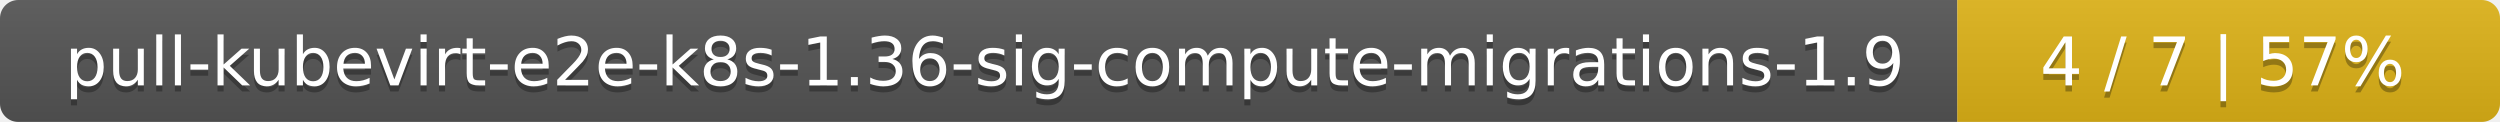
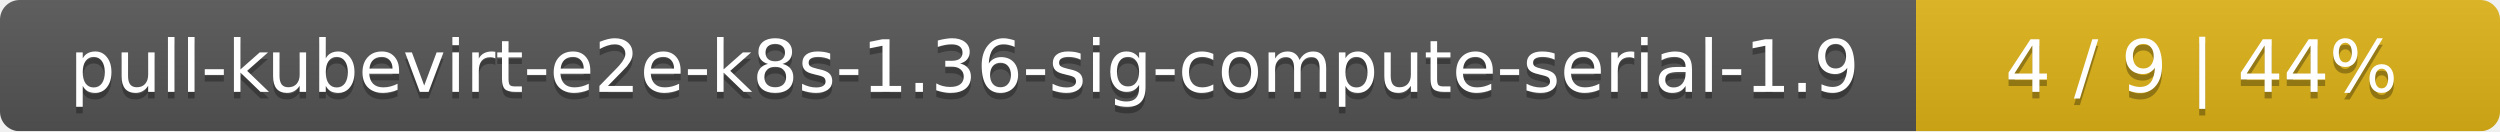
- <svg xmlns="http://www.w3.org/2000/svg" width="410" height="20">
+ <svg xmlns="http://www.w3.org/2000/svg" width="381" height="20">
  <linearGradient id="smooth" x2="0" y2="100%">
    <stop offset="0" stop-color="#bbb" stop-opacity=".1" />
    <stop offset="1" stop-opacity=".1" />
  </linearGradient>
  <mask id="round">
-     <rect width="410" height="20" rx="3" fill="#fff" />
+     <rect width="381" height="20" rx="3" fill="#fff" />
  </mask>
  <g mask="url(#round)">
-     <rect width="321" height="20" fill="#555" />
-     <rect x="321" width="89" height="20" fill="#dfb317" />
-     <rect width="410" height="20" fill="url(#smooth)" />
+     <rect width="292" height="20" fill="#555" />
+     <rect x="292" width="89" height="20" fill="#dfb317" />
+     <rect width="381" height="20" fill="url(#smooth)" />
  </g>
  <g fill="#fff" text-anchor="middle" font-family="DejaVu Sans,Verdana,Geneva,sans-serif" font-size="11">
-     <text x="161.5" y="15" fill="#010101" fill-opacity=".3">pull-kubevirt-e2e-k8s-1.36-sig-compute-migrations-1.9</text>
-     <text x="161.5" y="14">pull-kubevirt-e2e-k8s-1.36-sig-compute-migrations-1.9</text>
-     <text x="364.5" y="15" fill="#010101" fill-opacity=".3">4 / 7    |    57%</text>
-     <text x="364.5" y="14">4 / 7    |    57%</text>
+     <text x="147" y="15" fill="#010101" fill-opacity=".3">pull-kubevirt-e2e-k8s-1.36-sig-compute-serial-1.9</text>
+     <text x="147" y="14">pull-kubevirt-e2e-k8s-1.36-sig-compute-serial-1.9</text>
+     <text x="335.5" y="15" fill="#010101" fill-opacity=".3">4 / 9    |    44%</text>
+     <text x="335.5" y="14">4 / 9    |    44%</text>
  </g>
</svg>
